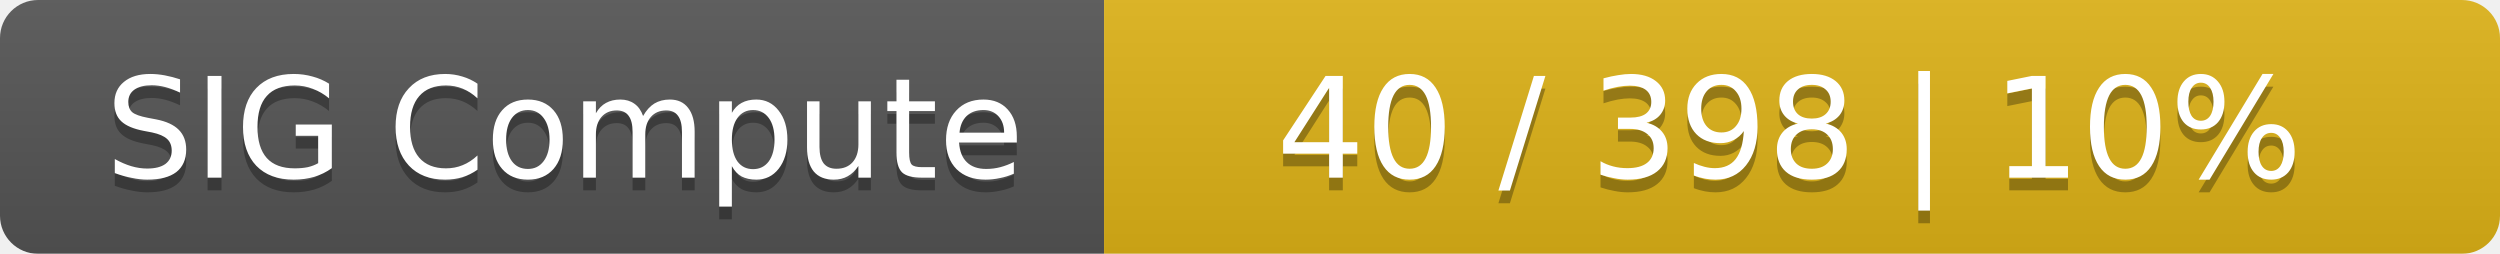
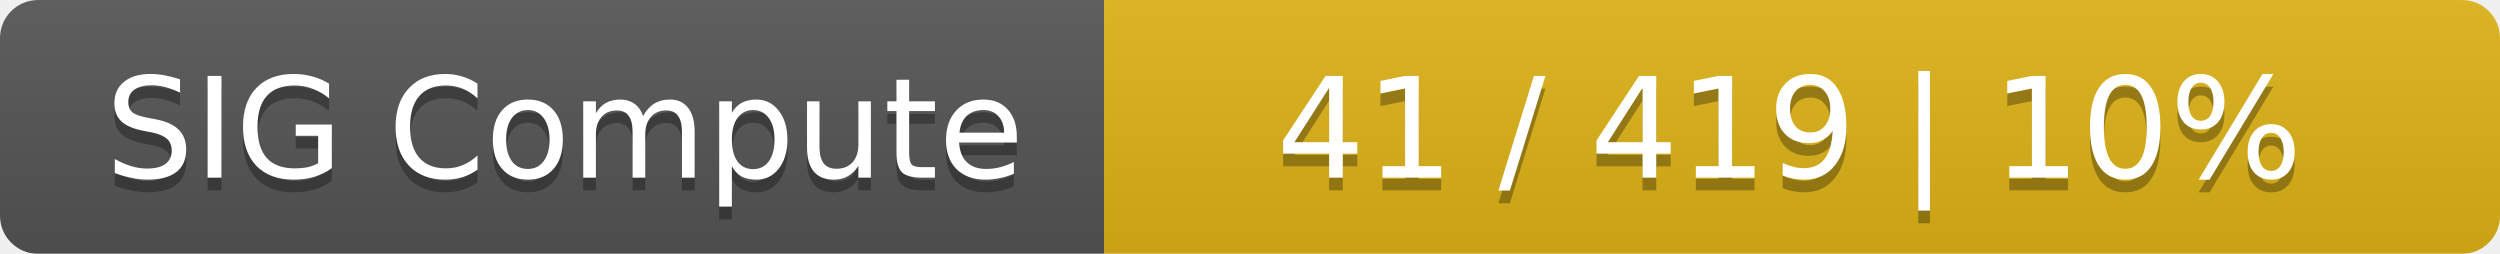
<svg xmlns="http://www.w3.org/2000/svg" width="197" height="20">
  <linearGradient id="smooth" x2="0" y2="100%">
    <stop offset="0" stop-color="#bbb" stop-opacity=".1" />
    <stop offset="1" stop-opacity=".1" />
  </linearGradient>
  <mask id="round">
    <rect width="197" height="20" rx="3" fill="#fff" />
  </mask>
  <g mask="url(#round)">
    <rect width="87" height="20" fill="#555" />
    <rect x="87" width="110" height="20" fill="#dfb317" />
    <rect width="197" height="20" fill="url(#smooth)" />
  </g>
  <g fill="#fff" text-anchor="middle" font-family="DejaVu Sans,Verdana,Geneva,sans-serif" font-size="11">
    <text x="44.5" y="15" fill="#010101" fill-opacity=".3">SIG Compute</text>
    <text x="44.5" y="14">SIG Compute</text>
-     <text x="141" y="15" fill="#010101" fill-opacity=".3">40 / 398    |    10%</text>
-     <text x="141" y="14">40 / 398    |    10%</text>
+     <text x="141" y="15" fill="#010101" fill-opacity=".3">41 / 419    |    10%</text>
+     <text x="141" y="14">41 / 419    |    10%</text>
  </g>
</svg>
